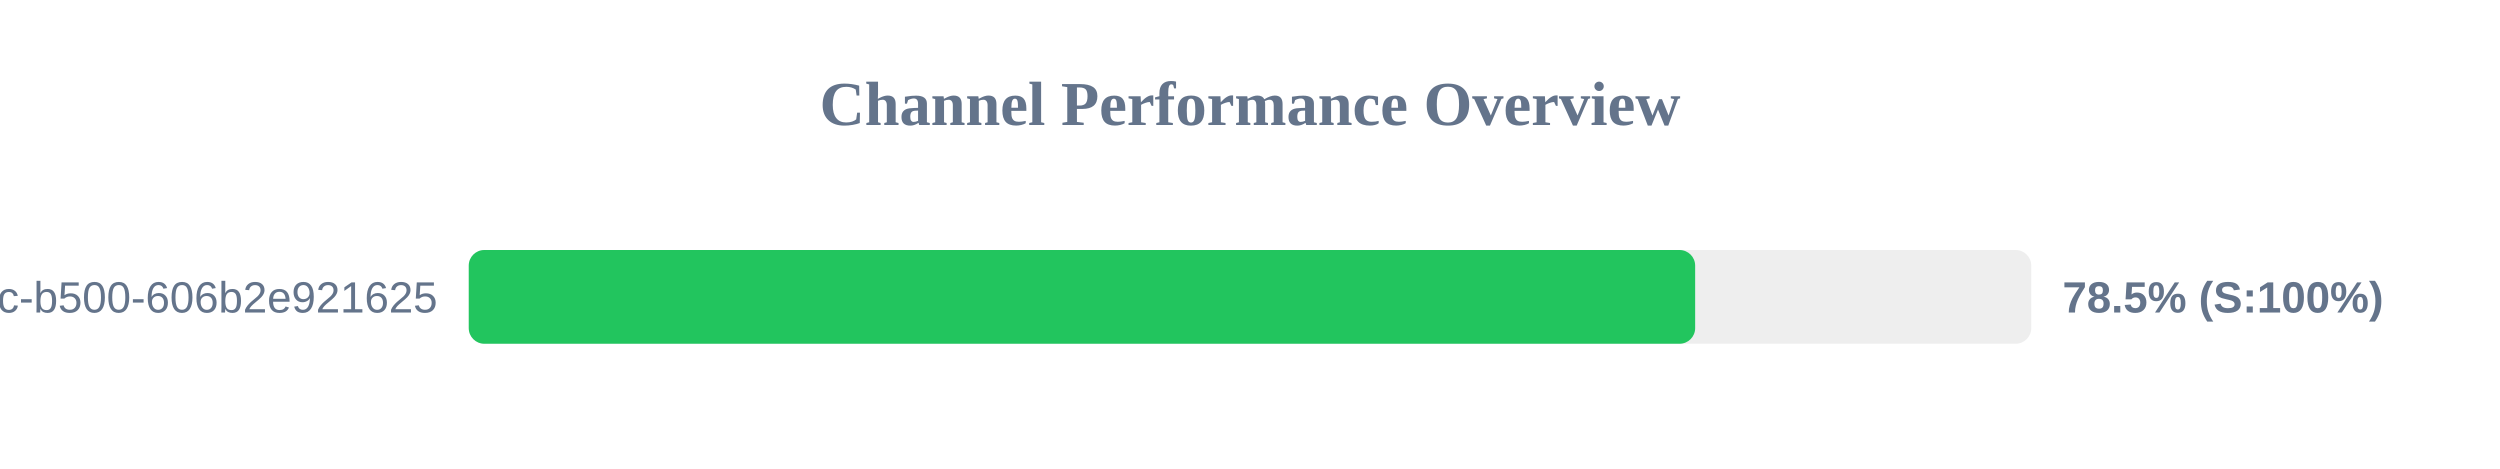
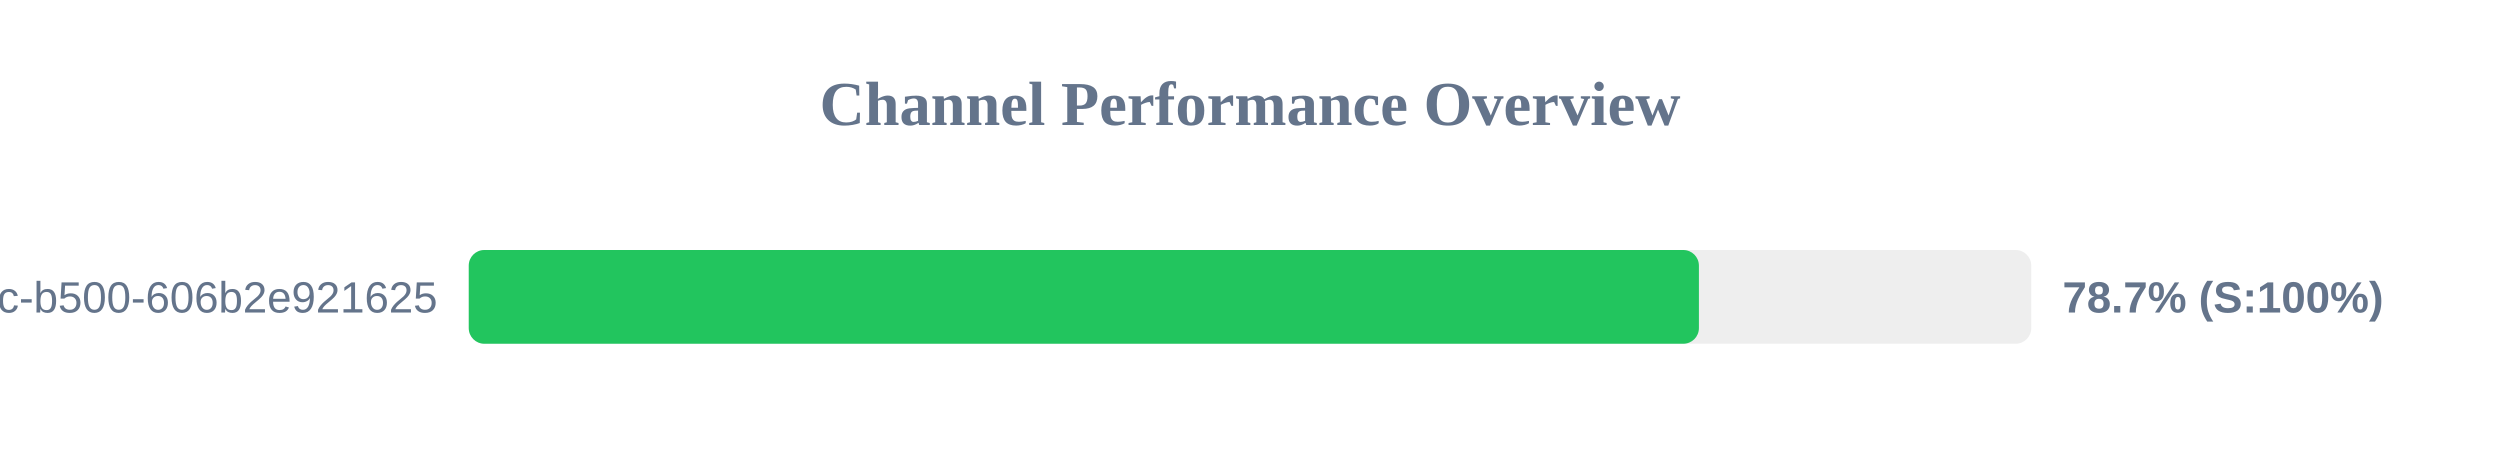
<svg xmlns="http://www.w3.org/2000/svg" width="800" height="150" version="1.1">
  <style>
        .row { font: 14px Arial; fill: #64748b; }
        .score { font: bold 14px Arial; fill: #64748b; }
    </style>
  <text x="400" y="40" text-anchor="middle" font-size="20px" font-weight="bold" fill="#64748b">Channel Performance Overview</text>
  <rect x="150" y="80" width="500" height="30" fill="#eee" rx="5" />
-   <rect x="150" y="80" width="392.45" height="30" fill="#22c55e" rx="5" />
+   <rect x="150" y="80" width="393.65" height="30" fill="#22c55e" rx="5" />
  <text x="140" y="100" text-anchor="end" class="row">?uuid=f901861b-6491-450c-b500-606b2e921625</text>
-   <text x="660" y="100" text-anchor="start" class="score">78.5% (S:100%)</text>
+   <text x="660" y="100" text-anchor="start" class="score">78.7% (S:100%)</text>
</svg>
